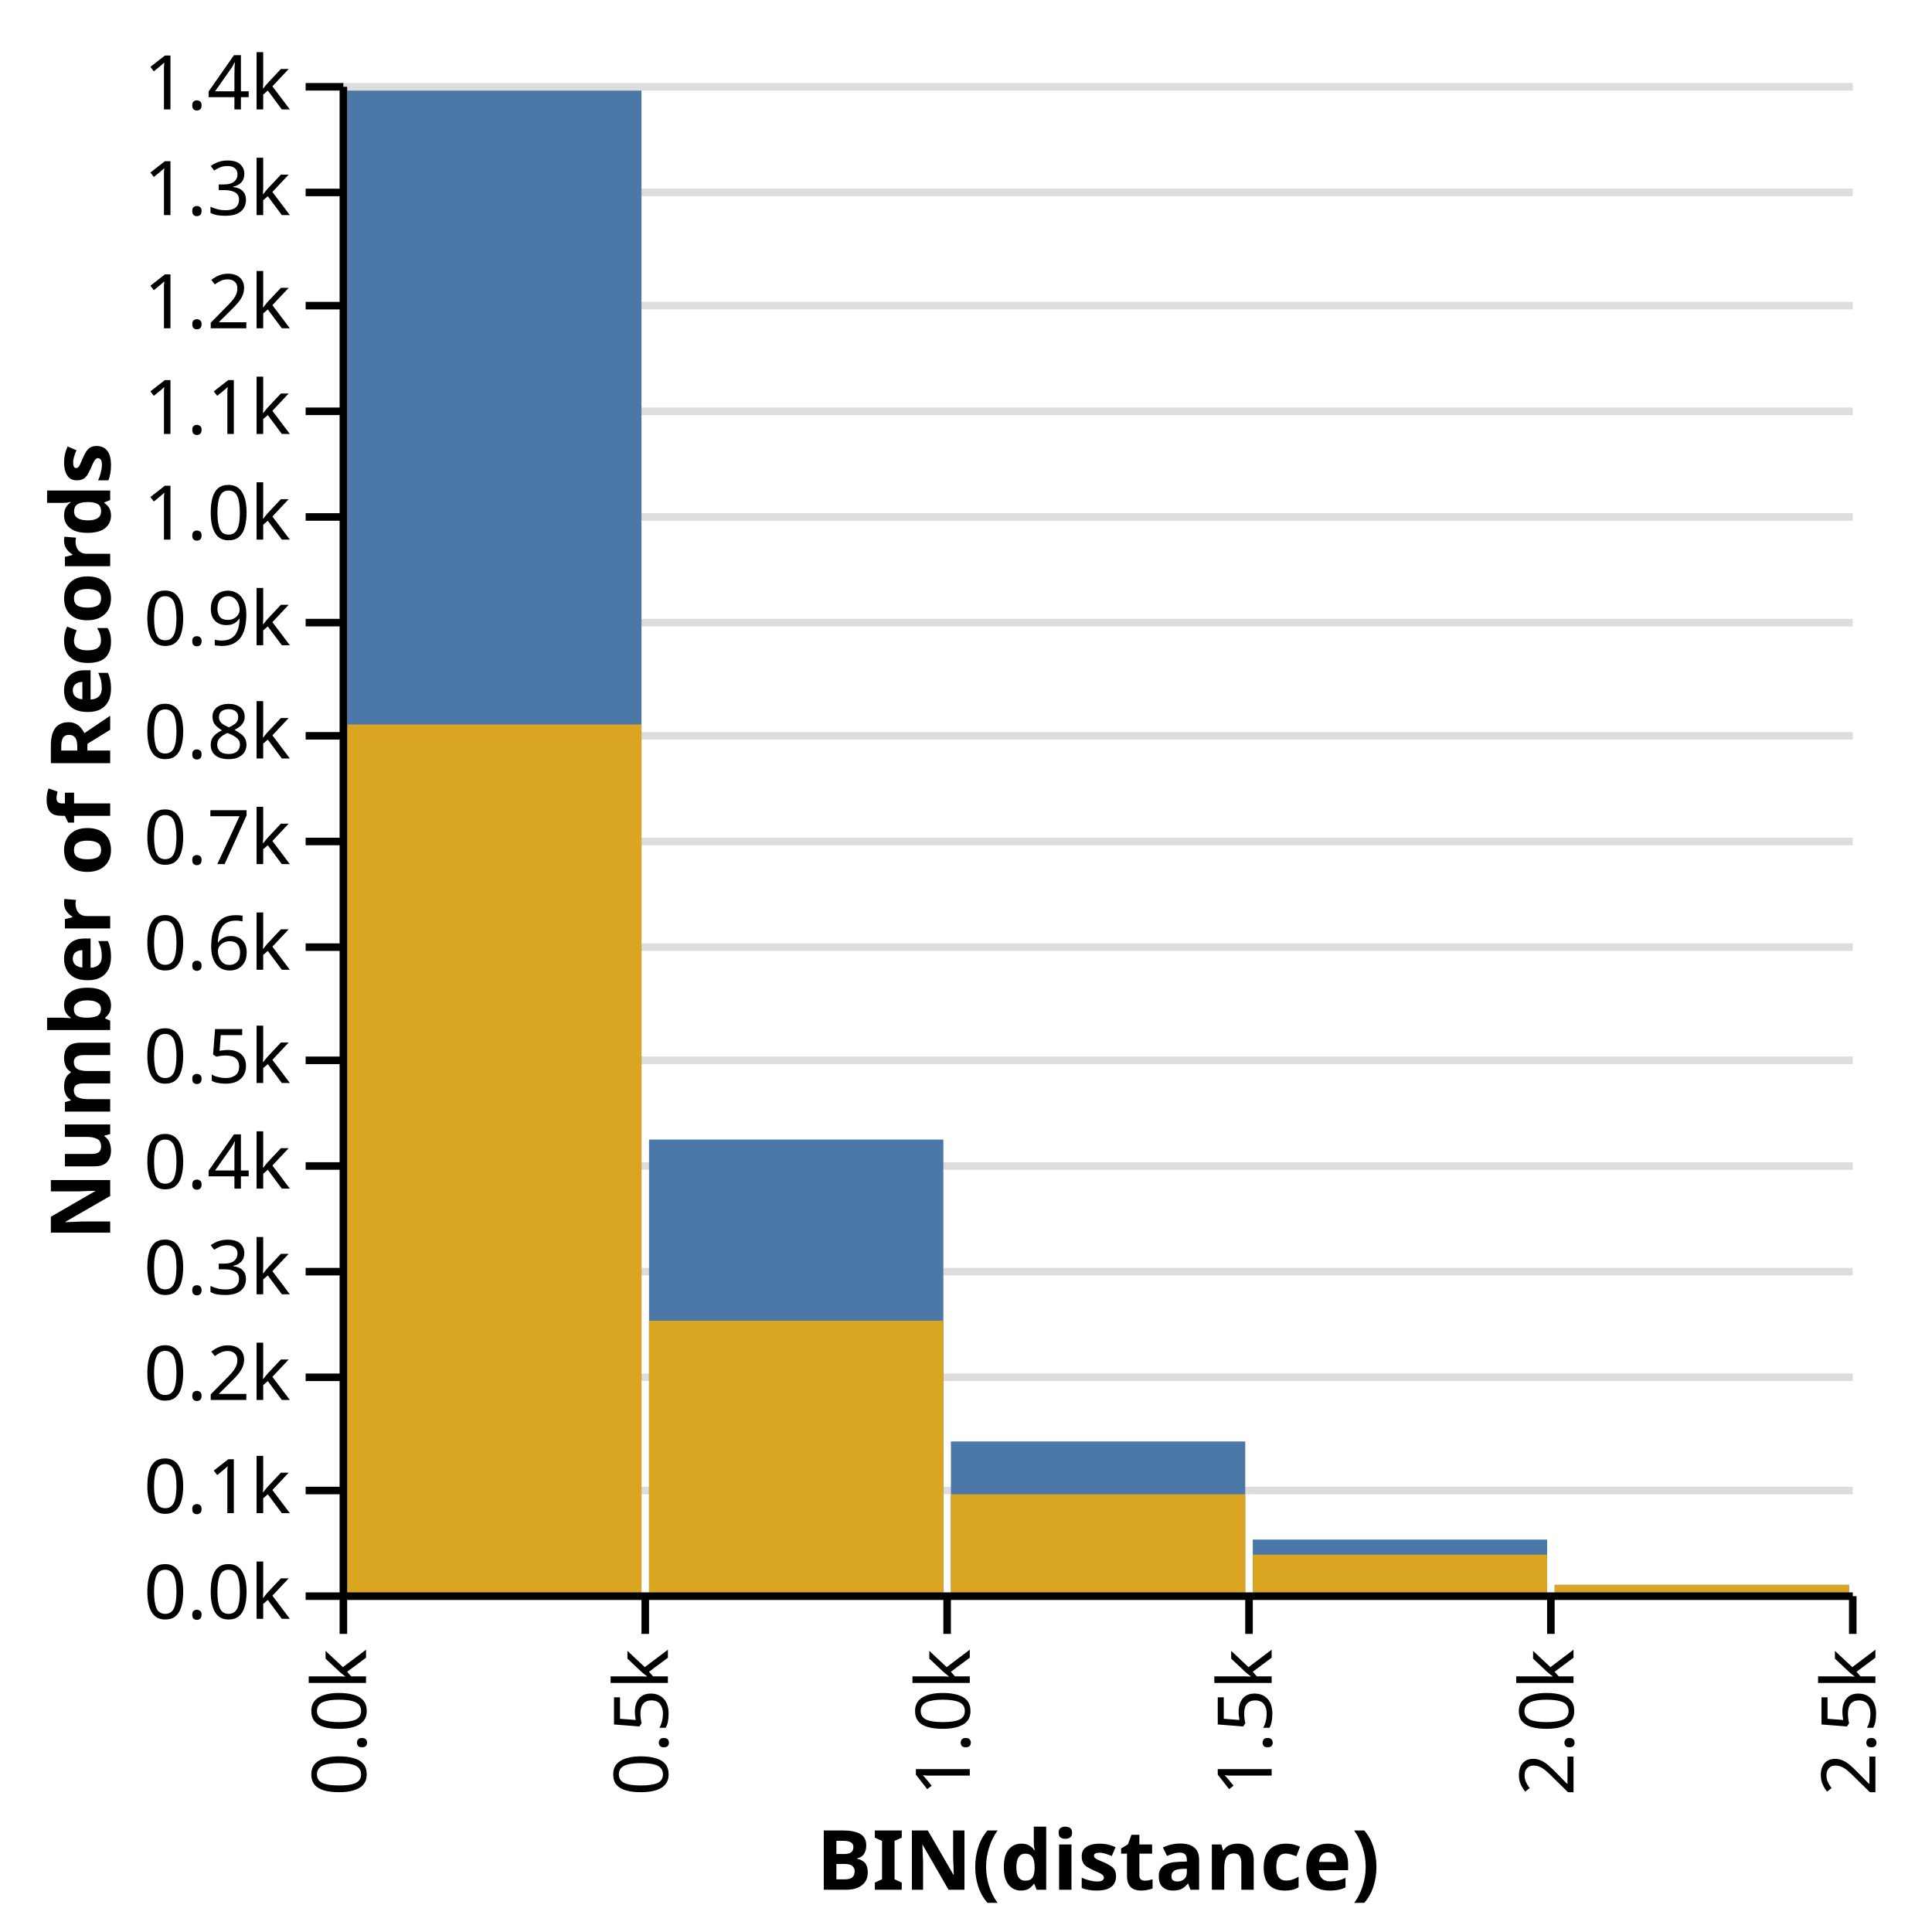
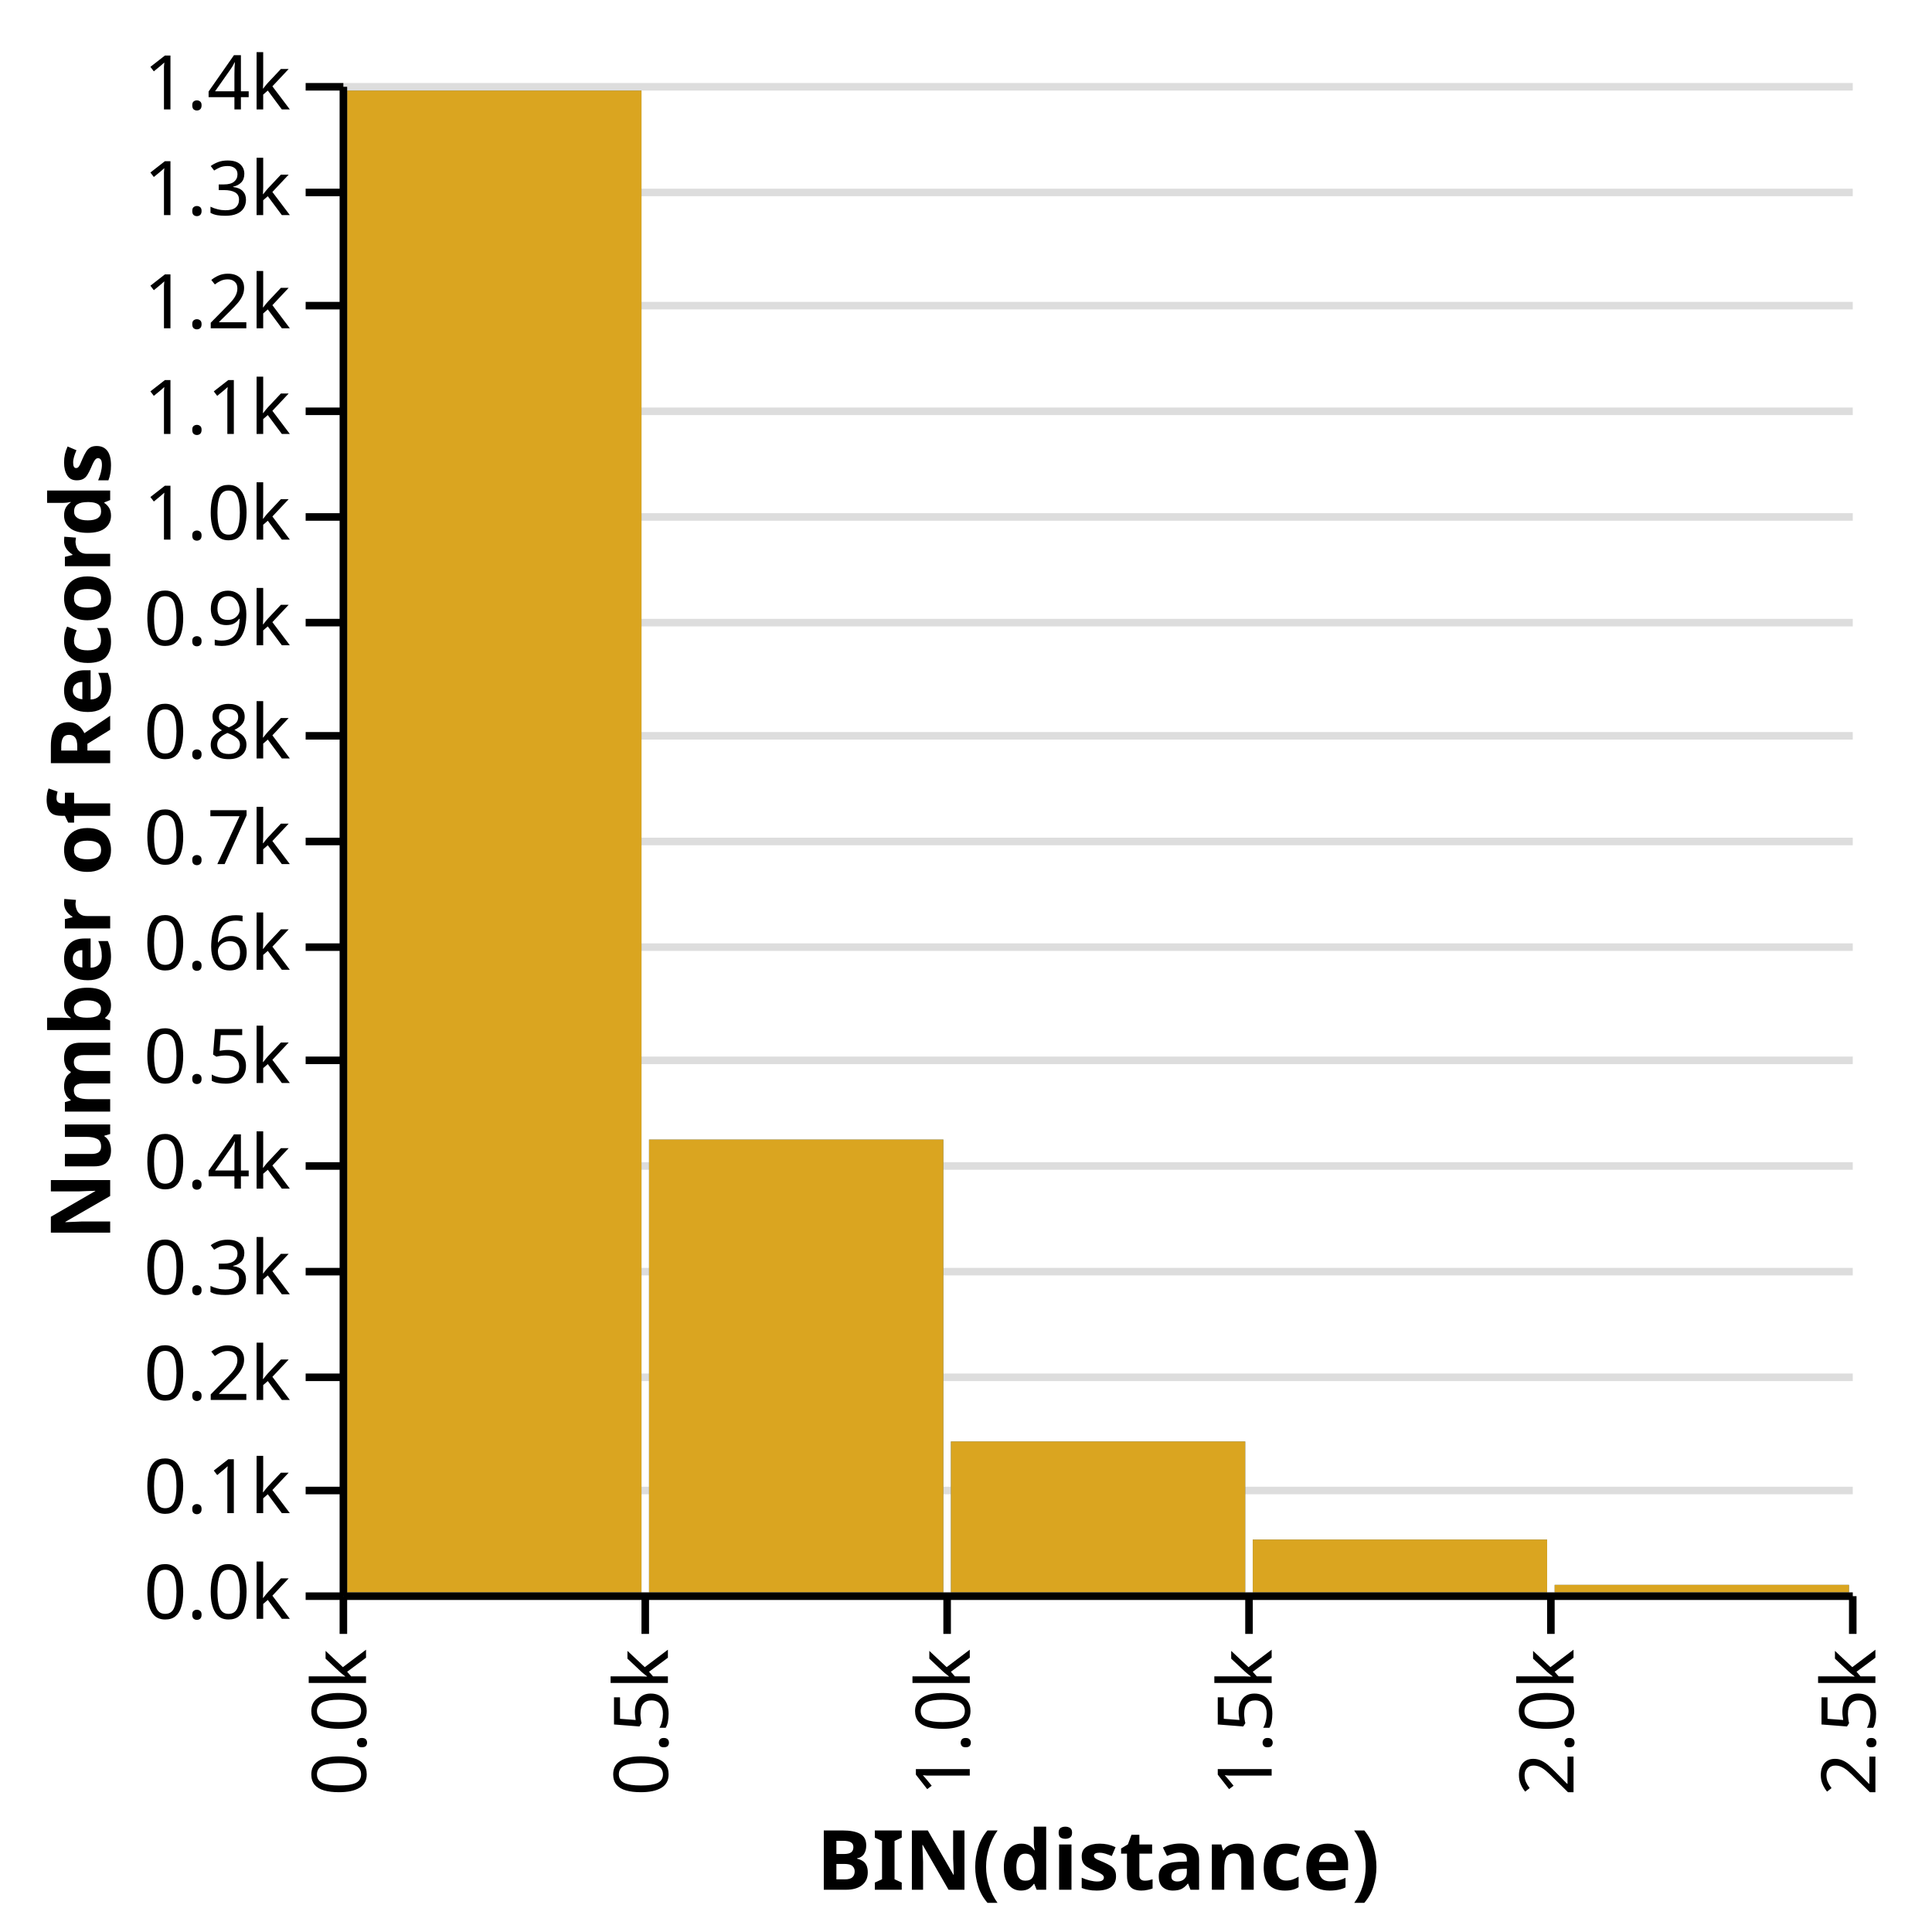
<svg xmlns="http://www.w3.org/2000/svg" class="marks" width="256" height="256" viewBox="0 0 256 256" version="1.1">
  <defs>
    <clipPath id="clip1">
      <rect x="0" y="0" width="200" height="200" />
    </clipPath>
    <clipPath id="clip2">
      <rect x="0" y="0" width="200" height="200" />
    </clipPath>
  </defs>
  <g transform="translate(45,11)">
    <g class="mark-group role-frame root">
      <g transform="translate(0,0)">
        <path class="background" d="M0,0h200v200h-200Z" style="fill: none;" />
        <g>
          <g class="mark-group role-axis">
            <g transform="translate(0.5,0.5)">
              <path class="background" d="M0,0h0v0h0Z" style="pointer-events: none; fill: none;" />
              <g>
                <g class="mark-rule role-axis-grid" style="pointer-events: none;">
                  <line transform="translate(0,200)" x2="200" y2="0" style="fill: none; stroke: #ddd; stroke-width: 1; stroke-dasharray: ; opacity: 1;" />
                  <line transform="translate(0,186)" x2="200" y2="0" style="fill: none; stroke: #ddd; stroke-width: 1; stroke-dasharray: ; opacity: 1;" />
                  <line transform="translate(0,171)" x2="200" y2="0" style="fill: none; stroke: #ddd; stroke-width: 1; stroke-dasharray: ; opacity: 1;" />
                  <line transform="translate(0,157)" x2="200" y2="0" style="fill: none; stroke: #ddd; stroke-width: 1; stroke-dasharray: ; opacity: 1;" />
                  <line transform="translate(0,143)" x2="200" y2="0" style="fill: none; stroke: #ddd; stroke-width: 1; stroke-dasharray: ; opacity: 1;" />
                  <line transform="translate(0,129)" x2="200" y2="0" style="fill: none; stroke: #ddd; stroke-width: 1; stroke-dasharray: ; opacity: 1;" />
                  <line transform="translate(0,114)" x2="200" y2="0" style="fill: none; stroke: #ddd; stroke-width: 1; stroke-dasharray: ; opacity: 1;" />
                  <line transform="translate(0,100)" x2="200" y2="0" style="fill: none; stroke: #ddd; stroke-width: 1; stroke-dasharray: ; opacity: 1;" />
                  <line transform="translate(0,86)" x2="200" y2="0" style="fill: none; stroke: #ddd; stroke-width: 1; stroke-dasharray: ; opacity: 1;" />
                  <line transform="translate(0,71)" x2="200" y2="0" style="fill: none; stroke: #ddd; stroke-width: 1; stroke-dasharray: ; opacity: 1;" />
                  <line transform="translate(0,57)" x2="200" y2="0" style="fill: none; stroke: #ddd; stroke-width: 1; stroke-dasharray: ; opacity: 1;" />
                  <line transform="translate(0,43)" x2="200" y2="0" style="fill: none; stroke: #ddd; stroke-width: 1; stroke-dasharray: ; opacity: 1;" />
                  <line transform="translate(0,29)" x2="200" y2="0" style="fill: none; stroke: #ddd; stroke-width: 1; stroke-dasharray: ; opacity: 1;" />
                  <line transform="translate(0,14)" x2="200" y2="0" style="fill: none; stroke: #ddd; stroke-width: 1; stroke-dasharray: ; opacity: 1;" />
                  <line transform="translate(0,0)" x2="200" y2="0" style="fill: none; stroke: #ddd; stroke-width: 1; stroke-dasharray: ; opacity: 1;" />
                </g>
              </g>
            </g>
          </g>
          <g class="mark-group role-scope nested_main_group">
            <g transform="translate(0,0)">
              <path class="background" d="M0,0h200v200h-200Z" style="fill: transparent;" />
              <g>
                <g class="mark-rect role-bar layer_0_marks" clip-path="url(#clip1)">
                  <path d="M1,1h39v199h-39Z" style="fill: #4c78a8;" />
                  <path d="M41,140h39v60h-39Z" style="fill: #4c78a8;" />
                  <path d="M81,180h39v20h-39Z" style="fill: #4c78a8;" />
                  <path d="M161,199h39v1h-39Z" style="fill: #4c78a8;" />
                  <path d="M121,193h39v7h-39Z" style="fill: #4c78a8;" />
                </g>
                <g class="mark-rect role-bar layer_1_marks" clip-path="url(#clip2)">
-                   <path d="M1,85h39v115h-39Z" style="fill: goldenrod;" />
-                   <path d="M41,164h39v36h-39Z" style="fill: goldenrod;" />
-                   <path d="M81,187h39v13h-39Z" style="fill: goldenrod;" />
+                   <path d="M1,1h39v199h-39Z" style="fill: goldenrod;" />
+                   <path d="M41,140h39v60h-39Z" style="fill: goldenrod;" />
+                   <path d="M81,180h39v20h-39Z" style="fill: goldenrod;" />
                  <path d="M161,199h39v1h-39Z" style="fill: goldenrod;" />
-                   <path d="M121,195h39v5h-39Z" style="fill: goldenrod;" />
+                   <path d="M121,193h39v7h-39Z" style="fill: goldenrod;" />
                </g>
              </g>
            </g>
          </g>
          <g class="mark-group role-axis">
            <g transform="translate(0.5,200.5)">
              <path class="background" d="M0,0h0v0h0Z" style="pointer-events: none; fill: none;" />
              <g>
                <g class="mark-rule role-axis-tick" style="pointer-events: none;">
                  <line transform="translate(0,0)" x2="0" y2="5" style="fill: none; stroke: #000; stroke-width: 1; opacity: 1;" />
                  <line transform="translate(40,0)" x2="0" y2="5" style="fill: none; stroke: #000; stroke-width: 1; opacity: 1;" />
                  <line transform="translate(80,0)" x2="0" y2="5" style="fill: none; stroke: #000; stroke-width: 1; opacity: 1;" />
                  <line transform="translate(120,0)" x2="0" y2="5" style="fill: none; stroke: #000; stroke-width: 1; opacity: 1;" />
                  <line transform="translate(160,0)" x2="0" y2="5" style="fill: none; stroke: #000; stroke-width: 1; opacity: 1;" />
                  <line transform="translate(200,0)" x2="0" y2="5" style="fill: none; stroke: #000; stroke-width: 1; opacity: 1;" />
                </g>
                <g class="mark-text role-axis-label" style="pointer-events: none;">
                  <text text-anchor="end" transform="translate(0,7) rotate(270) translate(0,3)" style="font: 10px sans-serif; fill: #000; opacity: 1;">0.0k</text>
                  <text text-anchor="end" transform="translate(40,7) rotate(270) translate(0,3)" style="font: 10px sans-serif; fill: #000; opacity: 1;">0.5k</text>
                  <text text-anchor="end" transform="translate(80,7) rotate(270) translate(0,3)" style="font: 10px sans-serif; fill: #000; opacity: 1;">1.0k</text>
                  <text text-anchor="end" transform="translate(120,7) rotate(270) translate(0,3)" style="font: 10px sans-serif; fill: #000; opacity: 1;">1.5k</text>
                  <text text-anchor="end" transform="translate(160,7) rotate(270) translate(0,3)" style="font: 10px sans-serif; fill: #000; opacity: 1;">2.0k</text>
                  <text text-anchor="end" transform="translate(200,7) rotate(270) translate(0,3)" style="font: 10px sans-serif; fill: #000; opacity: 1;">2.5k</text>
                </g>
                <g class="mark-rule role-axis-domain" style="pointer-events: none;">
                  <line transform="translate(0,0)" x2="200" y2="0" style="fill: none; stroke: #000; stroke-width: 1; opacity: 1;" />
                </g>
                <g class="mark-text role-axis-title" style="pointer-events: none;">
                  <text text-anchor="middle" transform="translate(100,38.90137)" style="font: bold 11px sans-serif; fill: #000; opacity: 1;">BIN(distance)</text>
                </g>
              </g>
            </g>
          </g>
          <g class="mark-group role-axis">
            <g transform="translate(0.5,0.5)">
              <path class="background" d="M0,0h0v0h0Z" style="pointer-events: none; fill: none;" />
              <g>
                <g class="mark-rule role-axis-tick" style="pointer-events: none;">
                  <line transform="translate(0,200)" x2="-5" y2="0" style="fill: none; stroke: #000; stroke-width: 1; opacity: 1;" />
                  <line transform="translate(0,186)" x2="-5" y2="0" style="fill: none; stroke: #000; stroke-width: 1; opacity: 1;" />
                  <line transform="translate(0,171)" x2="-5" y2="0" style="fill: none; stroke: #000; stroke-width: 1; opacity: 1;" />
                  <line transform="translate(0,157)" x2="-5" y2="0" style="fill: none; stroke: #000; stroke-width: 1; opacity: 1;" />
                  <line transform="translate(0,143)" x2="-5" y2="0" style="fill: none; stroke: #000; stroke-width: 1; opacity: 1;" />
                  <line transform="translate(0,129)" x2="-5" y2="0" style="fill: none; stroke: #000; stroke-width: 1; opacity: 1;" />
                  <line transform="translate(0,114)" x2="-5" y2="0" style="fill: none; stroke: #000; stroke-width: 1; opacity: 1;" />
                  <line transform="translate(0,100)" x2="-5" y2="0" style="fill: none; stroke: #000; stroke-width: 1; opacity: 1;" />
                  <line transform="translate(0,86)" x2="-5" y2="0" style="fill: none; stroke: #000; stroke-width: 1; opacity: 1;" />
                  <line transform="translate(0,71)" x2="-5" y2="0" style="fill: none; stroke: #000; stroke-width: 1; opacity: 1;" />
                  <line transform="translate(0,57)" x2="-5" y2="0" style="fill: none; stroke: #000; stroke-width: 1; opacity: 1;" />
                  <line transform="translate(0,43)" x2="-5" y2="0" style="fill: none; stroke: #000; stroke-width: 1; opacity: 1;" />
                  <line transform="translate(0,29)" x2="-5" y2="0" style="fill: none; stroke: #000; stroke-width: 1; opacity: 1;" />
                  <line transform="translate(0,14)" x2="-5" y2="0" style="fill: none; stroke: #000; stroke-width: 1; opacity: 1;" />
                  <line transform="translate(0,0)" x2="-5" y2="0" style="fill: none; stroke: #000; stroke-width: 1; opacity: 1;" />
                </g>
                <g class="mark-text role-axis-label" style="pointer-events: none;">
                  <text text-anchor="end" transform="translate(-7,203)" style="font: 10px sans-serif; fill: #000; opacity: 1;">0.0k</text>
                  <text text-anchor="end" transform="translate(-7,189)" style="font: 10px sans-serif; fill: #000; opacity: 1;">0.1k</text>
                  <text text-anchor="end" transform="translate(-7,174)" style="font: 10px sans-serif; fill: #000; opacity: 1;">0.2k</text>
                  <text text-anchor="end" transform="translate(-7,160)" style="font: 10px sans-serif; fill: #000; opacity: 1;">0.3k</text>
                  <text text-anchor="end" transform="translate(-7,146)" style="font: 10px sans-serif; fill: #000; opacity: 1;">0.4k</text>
                  <text text-anchor="end" transform="translate(-7,132)" style="font: 10px sans-serif; fill: #000; opacity: 1;">0.5k</text>
                  <text text-anchor="end" transform="translate(-7,117)" style="font: 10px sans-serif; fill: #000; opacity: 1;">0.6k</text>
                  <text text-anchor="end" transform="translate(-7,103)" style="font: 10px sans-serif; fill: #000; opacity: 1;">0.7k</text>
                  <text text-anchor="end" transform="translate(-7,89)" style="font: 10px sans-serif; fill: #000; opacity: 1;">0.8k</text>
                  <text text-anchor="end" transform="translate(-7,74)" style="font: 10px sans-serif; fill: #000; opacity: 1;">0.9k</text>
                  <text text-anchor="end" transform="translate(-7,60)" style="font: 10px sans-serif; fill: #000; opacity: 1;">1.0k</text>
                  <text text-anchor="end" transform="translate(-7,46)" style="font: 10px sans-serif; fill: #000; opacity: 1;">1.1k</text>
                  <text text-anchor="end" transform="translate(-7,32)" style="font: 10px sans-serif; fill: #000; opacity: 1;">1.2k</text>
                  <text text-anchor="end" transform="translate(-7,17)" style="font: 10px sans-serif; fill: #000; opacity: 1;">1.3k</text>
                  <text text-anchor="end" transform="translate(-7,3)" style="font: 10px sans-serif; fill: #000; opacity: 1;">1.4k</text>
                </g>
                <g class="mark-rule role-axis-domain" style="pointer-events: none;">
                  <line transform="translate(0,200)" x2="0" y2="-200" style="fill: none; stroke: #000; stroke-width: 1; opacity: 1;" />
                </g>
                <g class="mark-text role-axis-title" style="pointer-events: none;">
                  <text text-anchor="middle" transform="translate(-28.90137,100) rotate(-90) translate(0,-2)" style="font: bold 11px sans-serif; fill: #000; opacity: 1;">Number of Records</text>
                </g>
              </g>
            </g>
          </g>
        </g>
      </g>
    </g>
  </g>
</svg>
